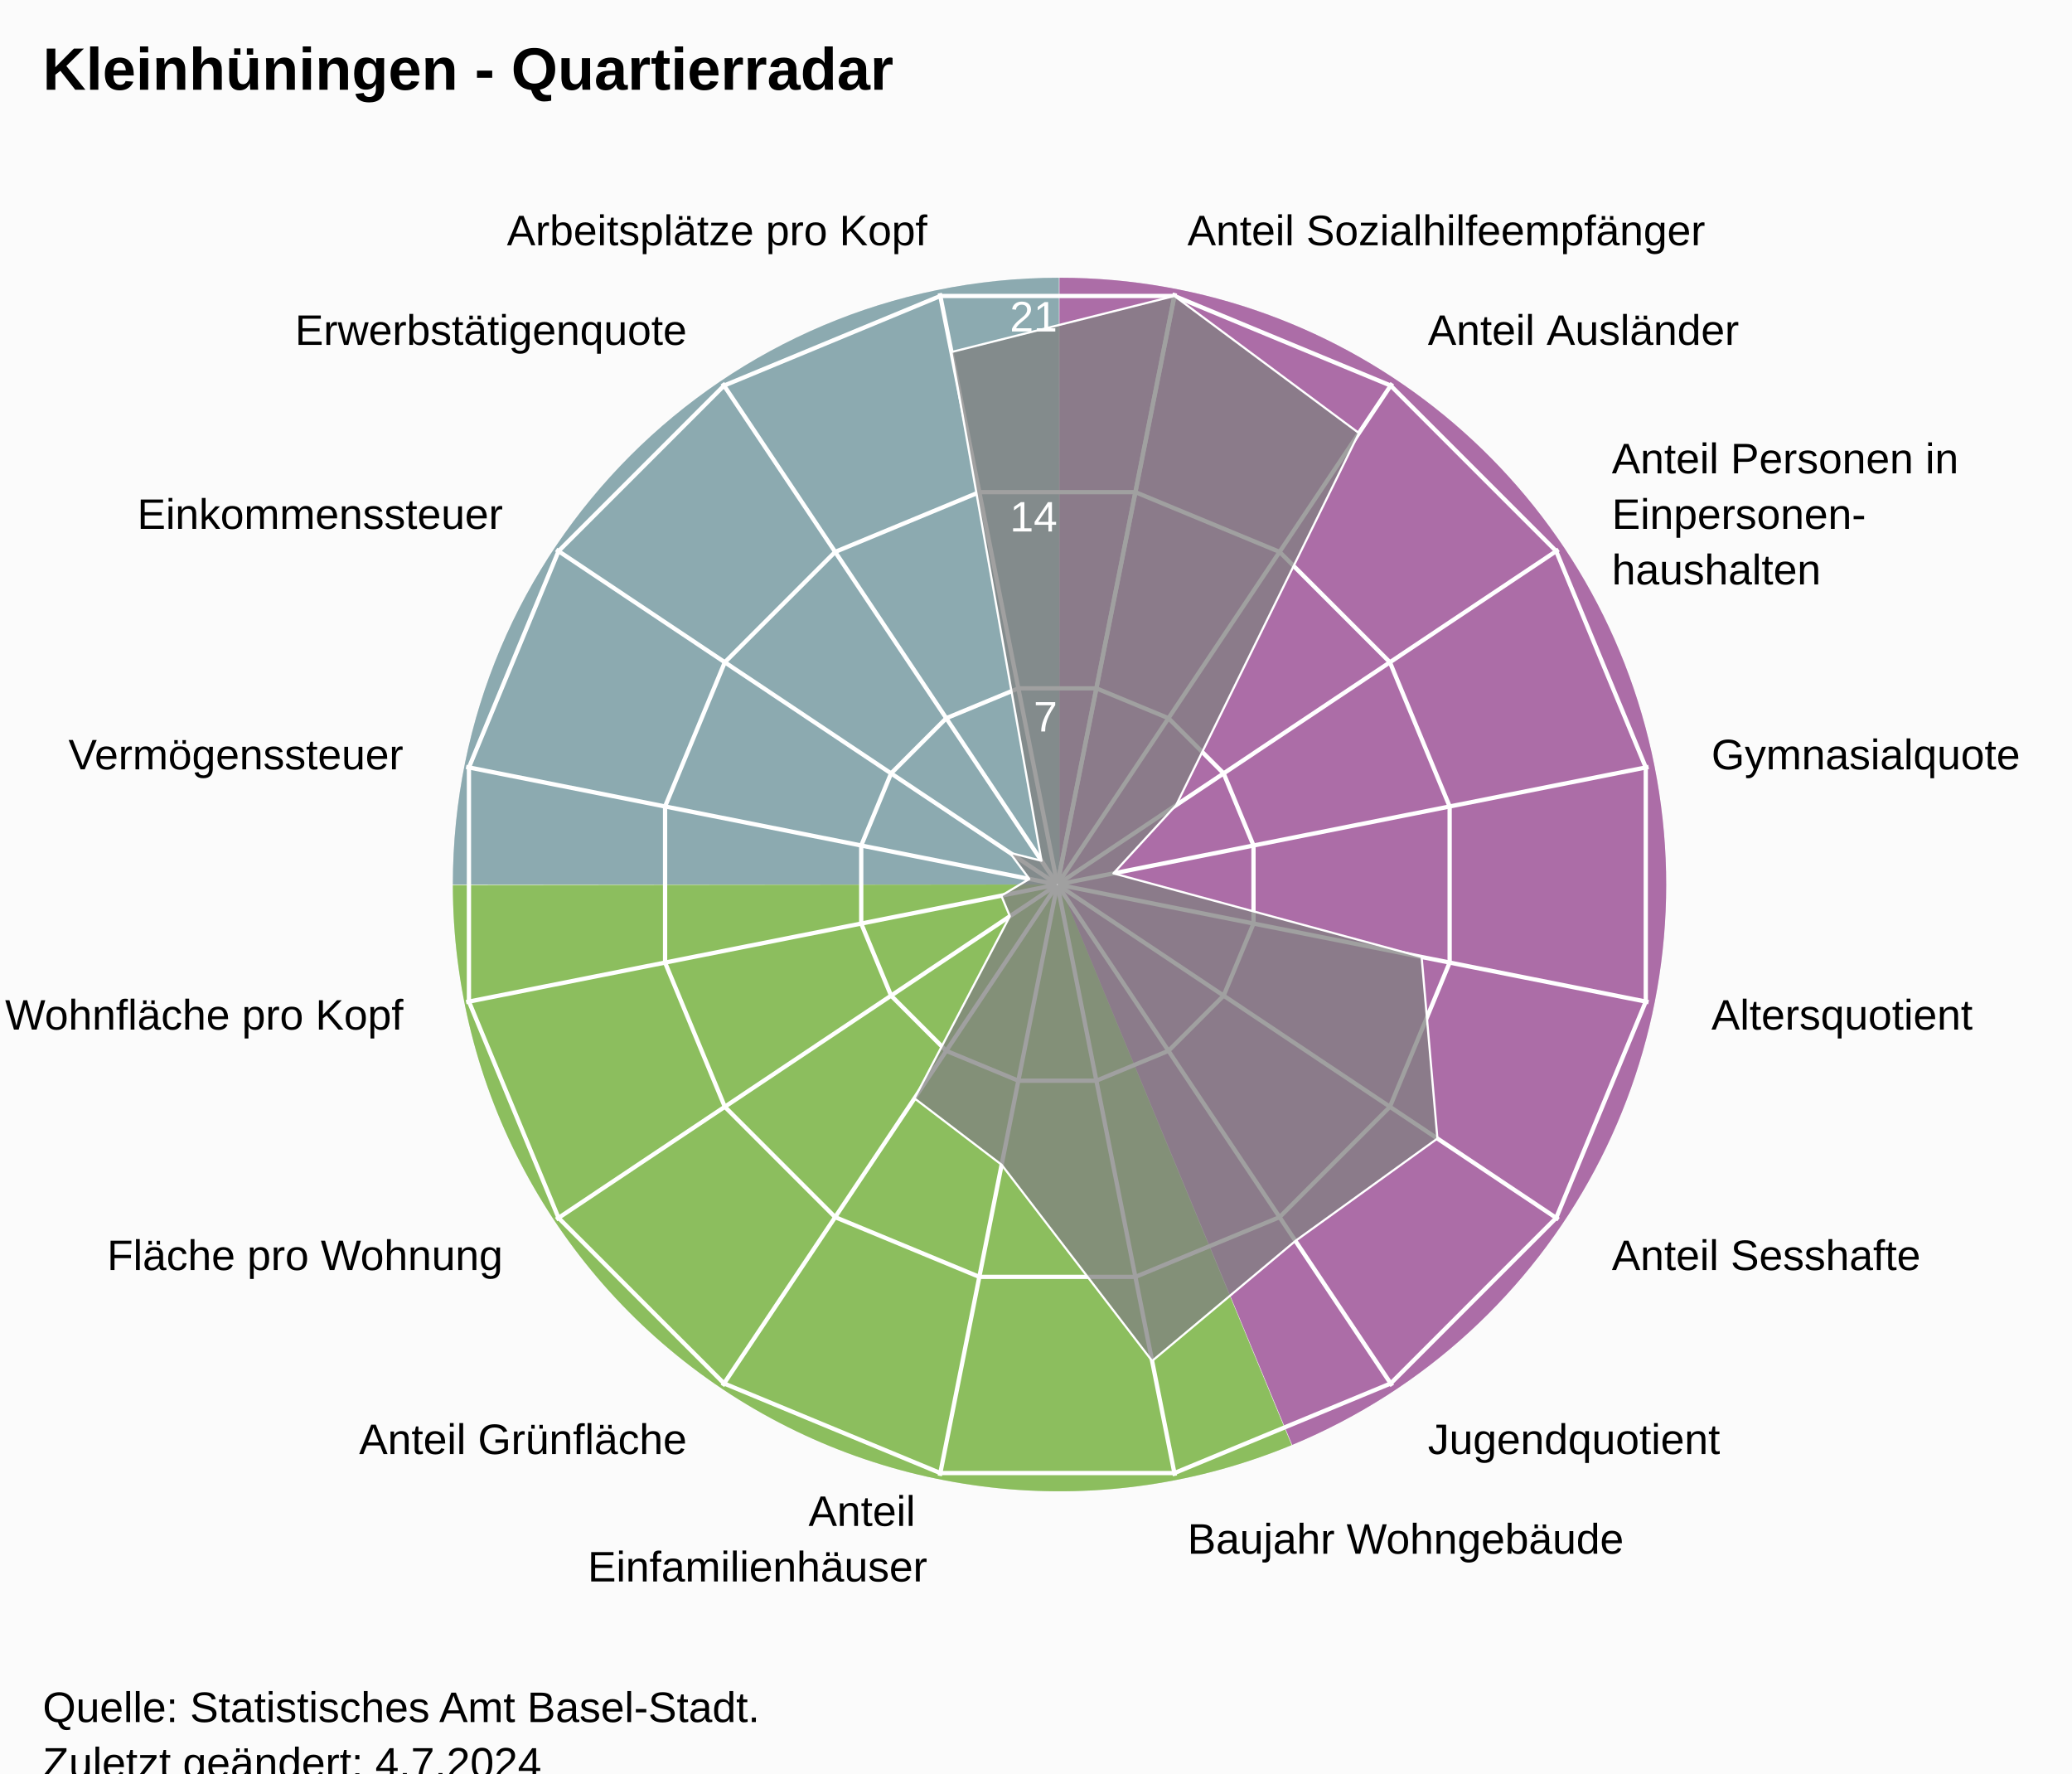
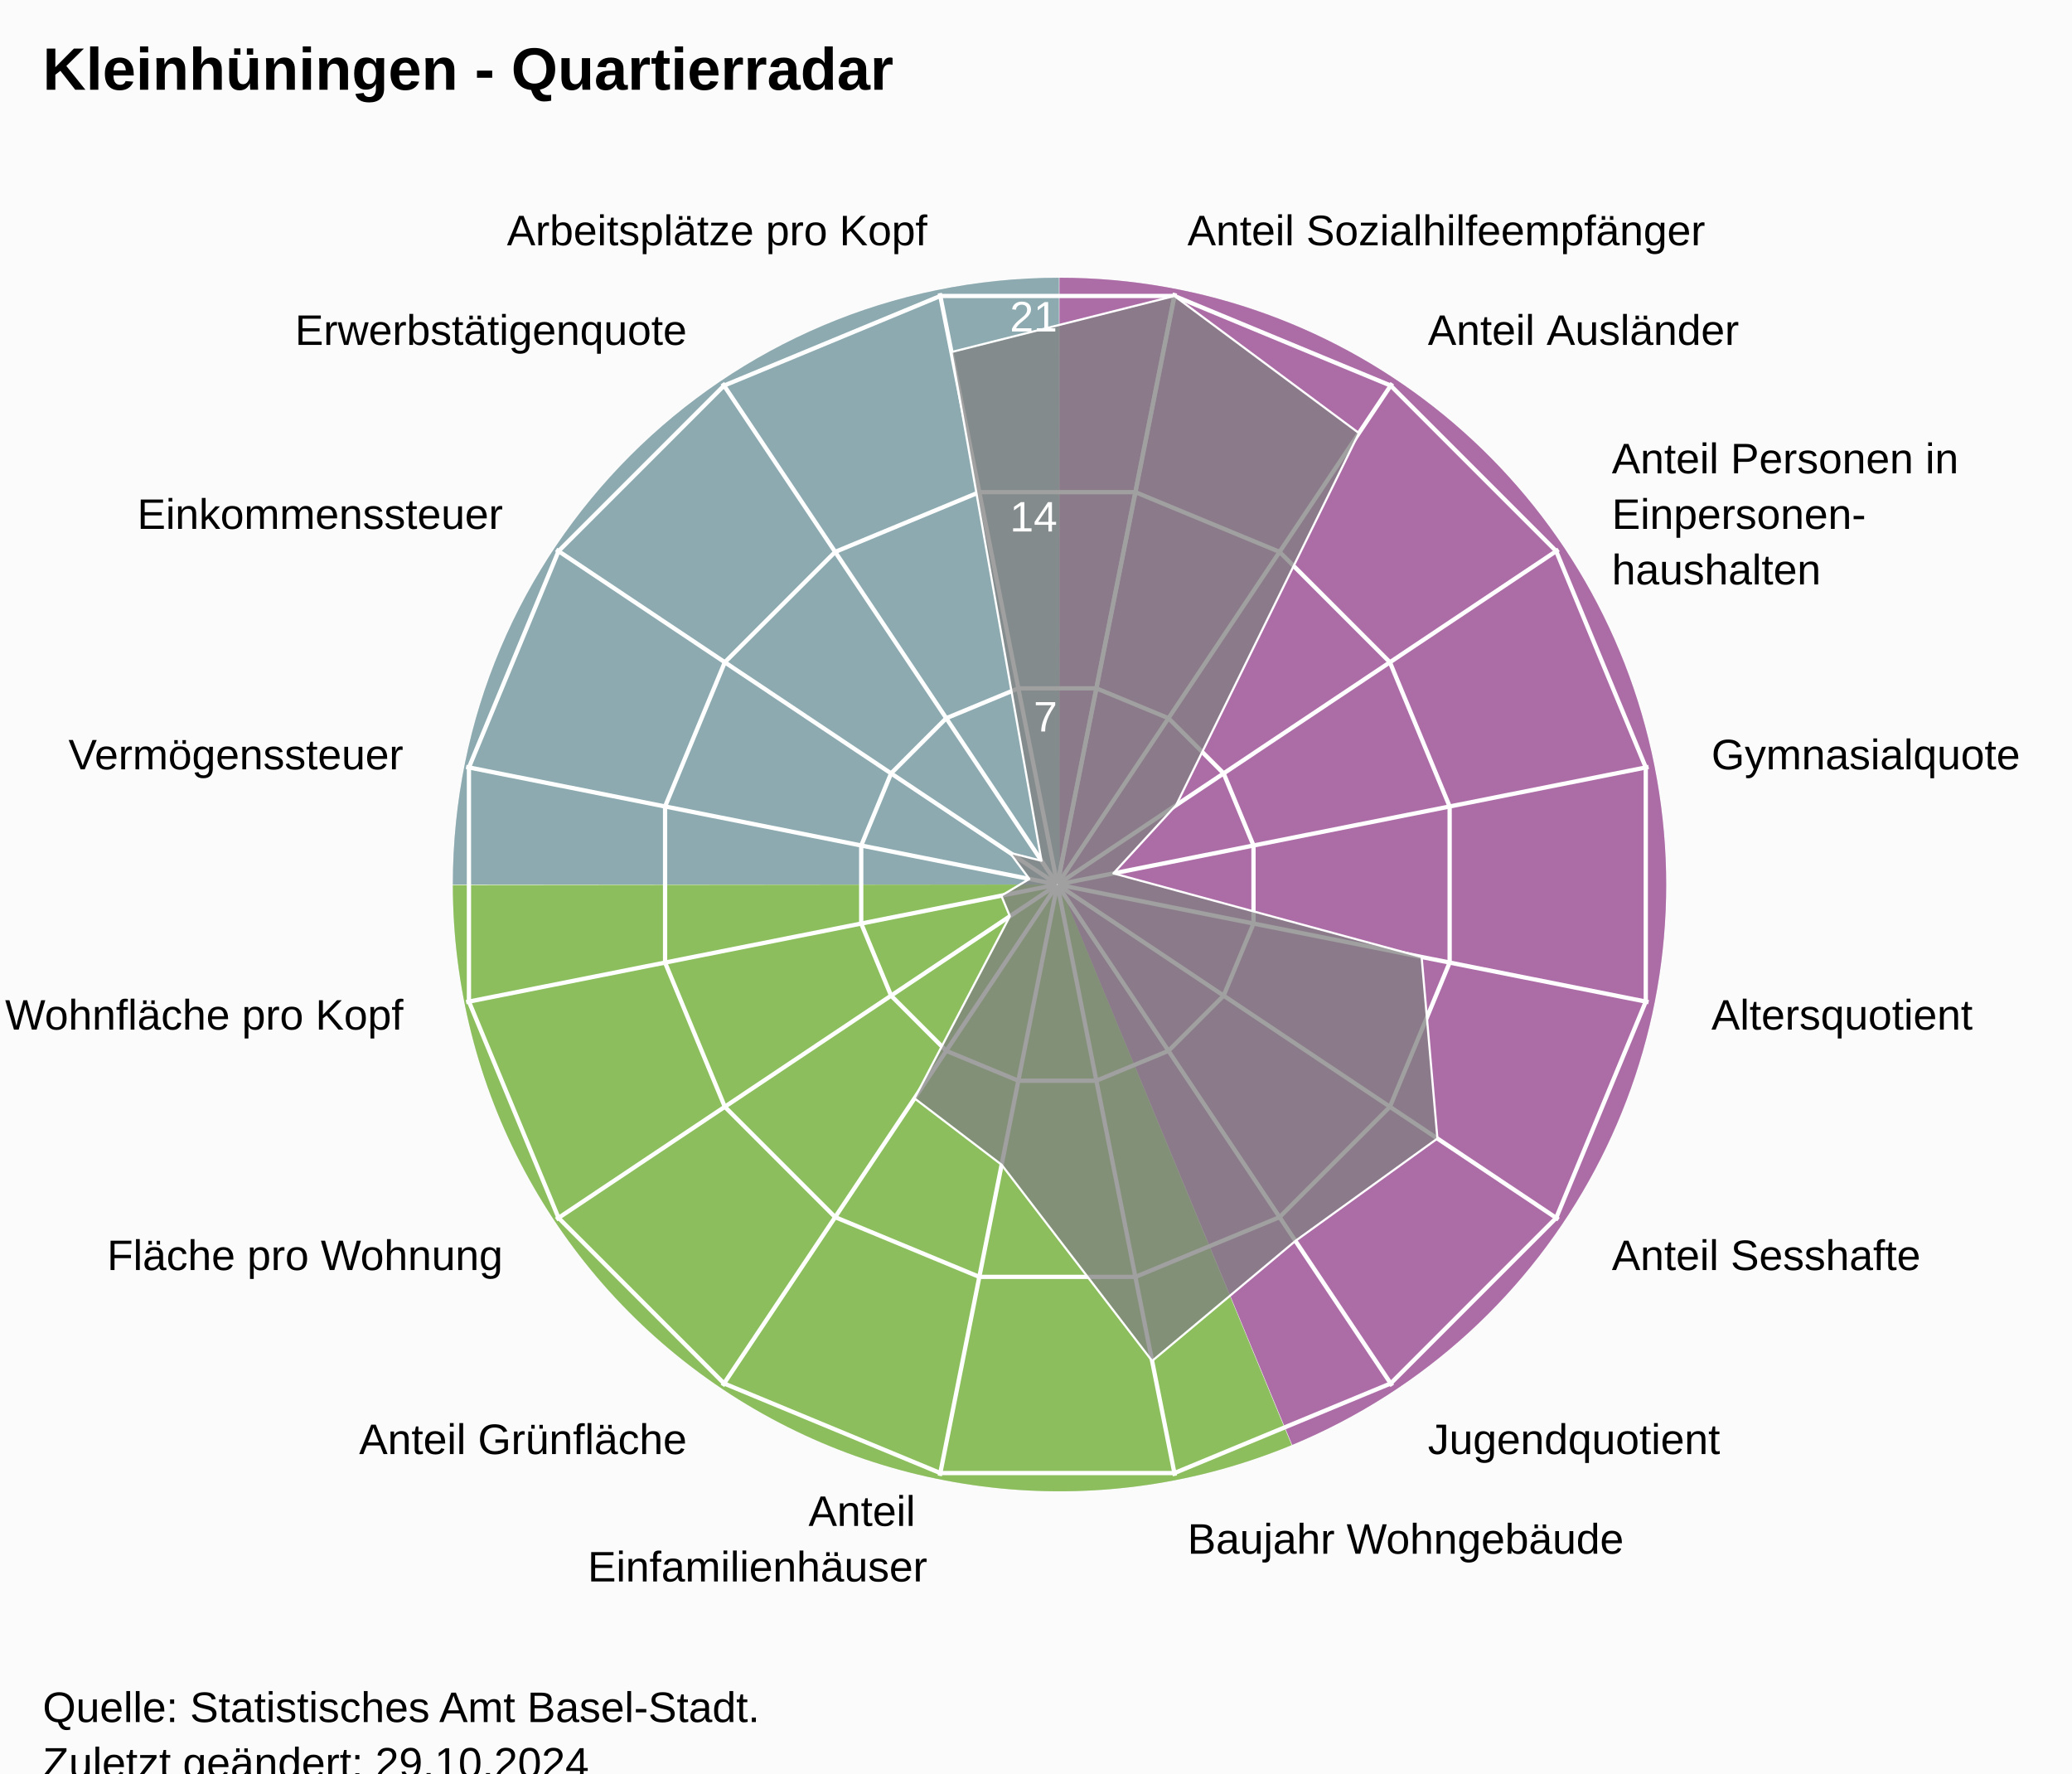
<svg xmlns="http://www.w3.org/2000/svg" version="1.1" class="highcharts-root" style="font-family:Arial;font-size:12px;" viewBox="0 0 485 415">
  <defs>
-     <clipPath id="highcharts-37rb4ot-24-">
+     <clipPath id="highcharts-lihla09-24-">
      <rect x="0" y="0" width="455" height="332" fill="none" />
    </clipPath>
-     <clipPath id="highcharts-37rb4ot-42">
+     <clipPath id="highcharts-lihla09-42">
      <circle cx="227.5" cy="166" r="141.1" />
    </clipPath>
-     <clipPath id="highcharts-37rb4ot-43-">
+     <clipPath id="highcharts-lihla09-43-">
      <rect x="20" y="41" width="455" height="332" fill="none" />
    </clipPath>
  </defs>
  <rect fill="#fbfbfb" class="highcharts-background" x="0" y="0" width="485" height="428" rx="0" ry="0" />
  <rect fill="none" class="highcharts-plot-background" x="20" y="41" width="455" height="332" />
  <path fill="#923F8D" d="M 248 65 A 142 142 0 0 1 302.472 338.136 L 248 207 A 0 0 0 0 0 248 207 Z" fill-opacity="0.5" />
  <path fill="#68AB2B" d="M 302.341 338.191 A 142 142 0 0 1 106 207.142 L 248 207 A 0 0 0 0 0 248 207 Z" fill-opacity="0.5" />
  <path fill="#689199" d="M 106 207 A 142 142 0 0 1 247.858 65 L 248 207 A 0 0 0 0 0 248 207 Z" fill-opacity="0.5" />
  <path fill="#923F8D" d="M 248 65 A 142 142 0 0 1 302.472 338.136 L 248 207 A 0 0 0 0 0 248 207 Z" fill-opacity="0.5" />
  <path fill="#68AB2B" d="M 302.341 338.191 A 142 142 0 0 1 106 207.142 L 248 207 A 0 0 0 0 0 248 207 Z" fill-opacity="0.5" />
  <path fill="#689199" d="M 106 207 A 142 142 0 0 1 247.858 65 L 248 207 A 0 0 0 0 0 248 207 Z" fill-opacity="0.5" />
  <g class="highcharts-pane-group" data-z-index="0" />
  <g class="highcharts-grid highcharts-xaxis-grid" data-z-index="1">
    <path fill="none" stroke="white" stroke-width="1" data-z-index="1" class="highcharts-grid-line" d="M 247.5 207 L 275.027 68.611" opacity="1" />
    <path fill="none" stroke="white" stroke-width="1" data-z-index="1" class="highcharts-grid-line" d="M 247.5 207 L 325.891 89.68" opacity="1" />
    <path fill="none" stroke="white" stroke-width="1" data-z-index="1" class="highcharts-grid-line" d="M 247.5 207 L 364.82 128.609" opacity="1" />
    <path fill="none" stroke="white" stroke-width="1" data-z-index="1" class="highcharts-grid-line" d="M 247.5 207 L 385.889 179.473" opacity="1" />
    <path fill="none" stroke="white" stroke-width="1" data-z-index="1" class="highcharts-grid-line" d="M 247.5 207 L 385.889 234.527" opacity="1" />
    <path fill="none" stroke="white" stroke-width="1" data-z-index="1" class="highcharts-grid-line" d="M 247.5 207 L 364.82 285.391" opacity="1" />
    <path fill="none" stroke="white" stroke-width="1" data-z-index="1" class="highcharts-grid-line" d="M 247.5 207 L 325.891 324.32" opacity="1" />
    <path fill="none" stroke="white" stroke-width="1" data-z-index="1" class="highcharts-grid-line" d="M 247.5 207 L 275.027 345.389" opacity="1" />
    <path fill="none" stroke="white" stroke-width="1" data-z-index="1" class="highcharts-grid-line" d="M 247.5 207 L 219.973 345.389" opacity="1" />
    <path fill="none" stroke="white" stroke-width="1" data-z-index="1" class="highcharts-grid-line" d="M 247.5 207 L 169.109 324.32" opacity="1" />
    <path fill="none" stroke="white" stroke-width="1" data-z-index="1" class="highcharts-grid-line" d="M 247.5 207 L 130.18 285.391" opacity="1" />
    <path fill="none" stroke="white" stroke-width="1" data-z-index="1" class="highcharts-grid-line" d="M 247.5 207 L 109.111 234.527" opacity="1" />
    <path fill="none" stroke="white" stroke-width="1" data-z-index="1" class="highcharts-grid-line" d="M 247.5 207 L 109.111 179.473" opacity="1" />
    <path fill="none" stroke="white" stroke-width="1" data-z-index="1" class="highcharts-grid-line" d="M 247.5 207 L 130.18 128.609" opacity="1" />
    <path fill="none" stroke="white" stroke-width="1" data-z-index="1" class="highcharts-grid-line" d="M 247.5 207 L 169.109 89.68" opacity="1" />
    <path fill="none" stroke="white" stroke-width="1" data-z-index="1" class="highcharts-grid-line" d="M 247.5 207 L 219.973 68.611" opacity="1" />
    <path fill="none" stroke="white" stroke-width="1" data-z-index="1" class="highcharts-grid-line" d="M 247.5 207 L 275.027 68.611" opacity="1" />
  </g>
  <g class="highcharts-grid highcharts-yaxis-grid" data-z-index="1">
    <path fill="none" stroke="white" stroke-width="1" data-z-index="1" class="highcharts-grid-line" d="M 247.5 207 L 247.5 207 L 247.5 207 L 247.5 207 L 247.5 207 L 247.5 207 L 247.5 207 L 247.5 207 L 247.5 207 L 247.5 207 L 247.5 207 L 247.5 207 L 247.5 207 L 247.5 207 L 247.5 207 L 247.5 207 L 247.5 207 L 247.5 207" opacity="1" />
    <path fill="none" stroke="white" stroke-width="1" data-z-index="1" class="highcharts-grid-line" d="M 256.632 161.089 L 273.506 168.079 L 286.421 180.994 L 293.411 197.868 L 293.411 216.132 L 286.421 233.006 L 273.506 245.921 L 256.632 252.911 L 238.368 252.911 L 221.494 245.921 L 208.579 233.006 L 201.589 216.132 L 201.589 197.868 L 208.579 180.994 L 221.494 168.079 L 238.368 161.089 L 256.632 161.089 L 256.632 161.089" opacity="1" />
    <path fill="none" stroke="white" stroke-width="1" data-z-index="1" class="highcharts-grid-line" d="M 265.765 115.178 L 299.513 129.157 L 325.343 154.987 L 339.322 188.735 L 339.322 225.265 L 325.343 259.013 L 299.513 284.843 L 265.765 298.822 L 229.235 298.822 L 195.487 284.843 L 169.657 259.013 L 155.678 225.265 L 155.678 188.735 L 169.657 154.987 L 195.487 129.157 L 229.235 115.178 L 265.765 115.178 L 265.765 115.178" opacity="1" />
    <path fill="none" stroke="white" stroke-width="1" data-z-index="1" class="highcharts-grid-line" d="M 274.897 69.267 L 325.519 90.236 L 364.264 128.981 L 385.233 179.603 L 385.233 234.397 L 364.264 285.019 L 325.519 323.764 L 274.897 344.733 L 220.103 344.733 L 169.481 323.764 L 130.736 285.019 L 109.767 234.397 L 109.767 179.603 L 130.736 128.981 L 169.481 90.236 L 220.103 69.267 L 274.897 69.267 L 274.897 69.267" opacity="1" />
  </g>
  <rect fill="none" class="highcharts-plot-border" data-z-index="1" x="20" y="41" width="455" height="332" />
  <g class="highcharts-axis highcharts-xaxis" data-z-index="2">
    <path fill="none" class="highcharts-axis-line" data-z-index="7" d="M 247.5 65.9 A 141.1 141.1 0 1 1 247.359 65.9 M 247.5 207 A 0 0 0 1 0 247.5 207" />
  </g>
  <g class="highcharts-axis highcharts-yaxis" data-z-index="2">
    <path fill="none" class="highcharts-axis-line" data-z-index="7" d="M 247.5 207 L 247.5 65.9" />
  </g>
  <g class="highcharts-series-group" data-z-index="3">
-     <g class="highcharts-series highcharts-series-0 highcharts-area-series" data-z-index="0.1" opacity="1" transform="translate(20,41) scale(1 1)" clip-path="url(#highcharts-37rb4ot-42)">
+     <g class="highcharts-series highcharts-series-0 highcharts-area-series" data-z-index="0.1" opacity="1" transform="translate(20,41) scale(1 1)" clip-path="url(#highcharts-lihla09-42)">
      <path fill="rgb(128,128,128)" fill-opacity="0.75" d="M 254.897 28.267 L 298.089 60.356 L 255.301 147.424 L 240.617 163.391 L 312.763 182.96 L 316.463 225.443 L 283.228 249.403 L 249.678 277.498 L 214.454 231.587 L 194.063 216.042 L 216.38 173.43 L 214.383 168.609 L 220.941 164.695 L 216.38 158.57 L 223.785 160.44 L 202.712 41.384 L 254.897 28.267 L 227.52 165.902 L 227.48 165.902 L 227.444 165.917 L 227.417 165.944 L 227.402 165.98 L 227.402 166.02 L 227.417 166.056 L 227.444 166.083 L 227.48 166.098 L 227.52 166.098 L 227.556 166.083 L 227.583 166.056 L 227.598 166.02 L 227.598 165.98 L 227.583 165.944 L 227.556 165.917 L 227.52 165.902" class="highcharts-area" data-z-index="0" />
      <path fill="none" d="M 254.897 28.267 L 298.089 60.356 L 255.301 147.424 L 240.617 163.391 L 312.763 182.96 L 316.463 225.443 L 283.228 249.403 L 249.678 277.498 L 214.454 231.587 L 194.063 216.042 L 216.38 173.43 L 214.383 168.609 L 220.941 164.695 L 216.38 158.57 L 223.785 160.44 L 202.712 41.384 L 254.897 28.267" class="highcharts-graph" data-z-index="1" stroke="white" stroke-width="0.5" stroke-linejoin="round" stroke-linecap="round" />
    </g>
    <g class="highcharts-markers highcharts-series-0 highcharts-area-series" data-z-index="0.1" opacity="1" transform="translate(20,41) scale(1 1)" clip-path="none" />
  </g>
  <text x="10" text-anchor="start" class="highcharts-title" data-z-index="4" style="color:#000000;font-size:14px;font-weight:bold;font-family:Arial;fill:#000000;" y="21">
    <tspan>Kleinhüningen - Quartierradar</tspan>
  </text>
  <text x="10" text-anchor="start" class="highcharts-subtitle" data-z-index="4" style="color:#000000;font-size:12px;font-weight:normal;font-family:Arial;fill:#000000;" y="40" />
  <text x="10" text-anchor="start" class="highcharts-caption" data-z-index="4" style="color:#666666;fill:#666666;" y="385" />
  <g class="highcharts-axis-labels highcharts-xaxis-labels" data-z-index="7">
    <text x="277.954" style="color:#000000;cursor:default;font-size:10px;fill:#000000;" transform="translate(0,0)" text-anchor="start" y="57.399" opacity="1">
      <tspan>Anteil Sozialhilfeempfänger</tspan>
    </text>
    <text x="334.225" style="color:#000000;cursor:default;font-size:10px;fill:#000000;" transform="translate(0,0)" text-anchor="start" y="80.708" opacity="1">
      <tspan>Anteil Ausländer</tspan>
    </text>
    <text x="377.292" style="color:#000000;cursor:default;font-size:10px;fill:#000000;" transform="translate(0,0)" text-anchor="start" y="110.775" opacity="1">
      <tspan>Anteil Personen in</tspan>
      <tspan dy="13" x="377.292">Einpersonen-</tspan>
      <tspan dy="13" x="377.292">haushalten</tspan>
    </text>
    <text x="400.601" style="color:#000000;cursor:default;font-size:10px;fill:#000000;" transform="translate(0,0)" text-anchor="start" y="180.046" opacity="1">
      <tspan>Gymnasialquote</tspan>
    </text>
    <text x="400.601" style="color:#000000;cursor:default;font-size:10px;fill:#000000;" transform="translate(0,0)" text-anchor="start" y="240.954" opacity="1">
      <tspan>Altersquotient</tspan>
    </text>
    <text x="377.292" style="color:#000000;cursor:default;font-size:10px;fill:#000000;" transform="translate(0,0)" text-anchor="start" y="297.225" opacity="1">
      <tspan>Anteil Sesshafte</tspan>
    </text>
    <text x="334.225" style="color:#000000;cursor:default;font-size:10px;fill:#000000;" transform="translate(0,0)" text-anchor="start" y="340.292" opacity="1">
      <tspan>Jugendquotient</tspan>
    </text>
    <text x="277.954" style="color:#000000;cursor:default;font-size:10px;fill:#000000;" transform="translate(0,0)" text-anchor="start" y="363.601" opacity="1">
      <tspan>Baujahr Wohngebäude</tspan>
    </text>
    <text x="217.046" style="color:#000000;cursor:default;font-size:10px;fill:#000000;" transform="translate(0,0)" text-anchor="end" y="357.101" opacity="1">
      <tspan>Anteil</tspan>
      <tspan dy="13" x="217.046">Einfamilienhäuser</tspan>
    </text>
    <text x="160.775" style="color:#000000;cursor:default;font-size:10px;fill:#000000;" transform="translate(0,0)" text-anchor="end" y="340.292" opacity="1">
      <tspan>Anteil Grünfläche</tspan>
    </text>
    <text x="117.708" style="color:#000000;cursor:default;font-size:10px;fill:#000000;" transform="translate(0,0)" text-anchor="end" y="297.225" opacity="1">
      <tspan>Fläche pro Wohnung</tspan>
    </text>
    <text x="94.399" style="color:#000000;cursor:default;font-size:10px;fill:#000000;" transform="translate(0,0)" text-anchor="end" y="240.954" opacity="1">
      <tspan>Wohnfläche pro Kopf</tspan>
    </text>
    <text x="94.399" style="color:#000000;cursor:default;font-size:10px;fill:#000000;" transform="translate(0,0)" text-anchor="end" y="180.046" opacity="1">
      <tspan>Vermögenssteuer</tspan>
    </text>
    <text x="117.708" style="color:#000000;cursor:default;font-size:10px;fill:#000000;" transform="translate(0,0)" text-anchor="end" y="123.775" opacity="1">
      <tspan>Einkommenssteuer</tspan>
    </text>
    <text x="160.775" style="color:#000000;cursor:default;font-size:10px;fill:#000000;" transform="translate(0,0)" text-anchor="end" y="80.708" opacity="1">
      <tspan>Erwerbstätigenquote</tspan>
    </text>
    <text x="217.046" style="color:#000000;cursor:default;font-size:10px;fill:#000000;" transform="translate(0,0)" text-anchor="end" y="57.399" opacity="1">
      <tspan>Arbeitsplätze pro Kopf</tspan>
    </text>
    <text x="0" style="color:#000000;cursor:default;font-size:10px;fill:#000000;" transform="translate(0,0)" text-anchor="middle" y="-9999">16</text>
  </g>
  <g class="highcharts-axis-labels highcharts-yaxis-labels" data-z-index="7">
    <text x="0" style="color:white;cursor:default;font-size:10px;fill:white;" text-anchor="end" transform="translate(0,0)" y="-9999" opacity="0">
      <tspan>0</tspan>
    </text>
    <text x="247.5" style="color:white;cursor:default;font-size:10px;fill:white;" text-anchor="end" transform="translate(0,0)" y="171.19" opacity="1">
      <tspan>7</tspan>
    </text>
    <text x="247.5" style="color:white;cursor:default;font-size:10px;fill:white;" text-anchor="end" transform="translate(0,0)" y="124.379" opacity="1">
      <tspan>14</tspan>
    </text>
    <text x="247.5" style="color:white;cursor:default;font-size:10px;fill:white;" text-anchor="end" transform="translate(0,0)" y="77.569" opacity="1">
      <tspan>21</tspan>
    </text>
  </g>
  <text x="10" class="highcharts-credits" text-anchor="start" data-z-index="8" style="cursor:default;color:#000000;font-size:10px;fill:#000000;" y="403">
    <tspan>Quelle: Statistisches Amt Basel-Stadt.</tspan>
-     <tspan x="10" dy="13">Zuletzt geändert: 4.7.2024</tspan>
+     <tspan x="10" dy="13">Zuletzt geändert: 29.10.2024</tspan>
  </text>
-   <g class="highcharts-control-points" data-z-index="99" clip-path="url(#highcharts-37rb4ot-43-)" />
+   <g class="highcharts-control-points" data-z-index="99" clip-path="url(#highcharts-lihla09-43-)" />
</svg>
